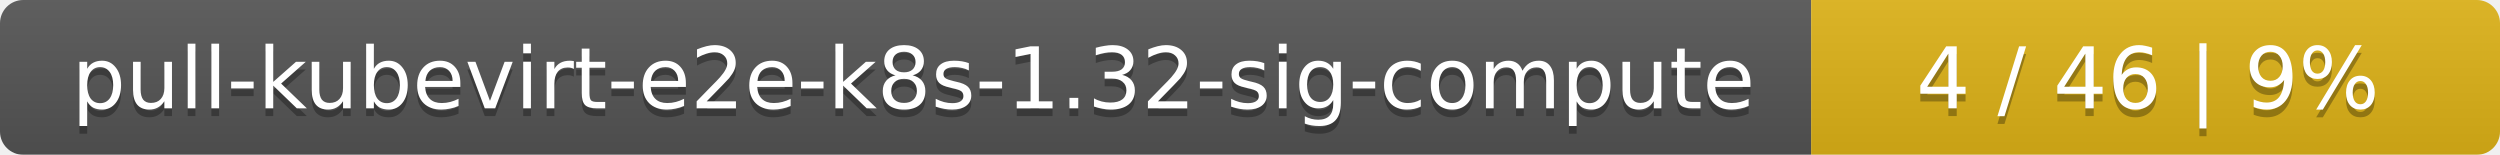
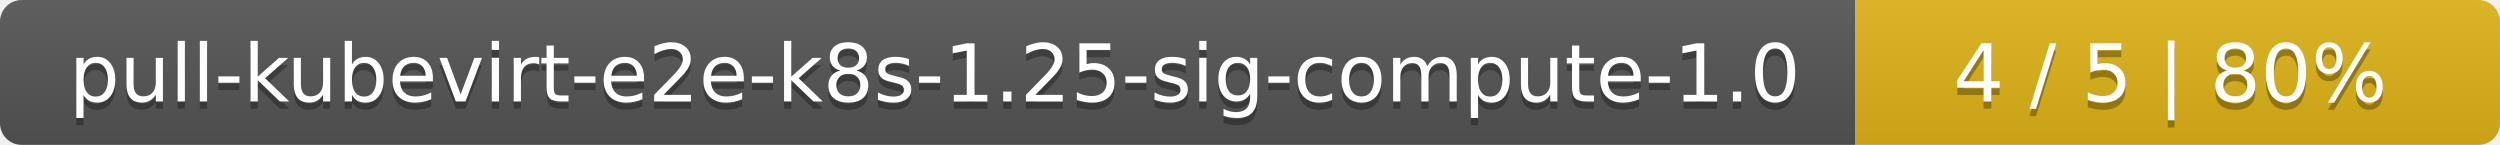
- <svg xmlns="http://www.w3.org/2000/svg" width="323" height="20">
+ <svg xmlns="http://www.w3.org/2000/svg" width="345" height="20">
  <linearGradient id="smooth" x2="0" y2="100%">
    <stop offset="0" stop-color="#bbb" stop-opacity=".1" />
    <stop offset="1" stop-opacity=".1" />
  </linearGradient>
  <mask id="round">
-     <rect width="323" height="20" rx="3" fill="#fff" />
+     <rect width="345" height="20" rx="3" fill="#fff" />
  </mask>
  <g mask="url(#round)">
-     <rect width="234" height="20" fill="#555" />
-     <rect x="234" width="89" height="20" fill="#dfb317" />
-     <rect width="323" height="20" fill="url(#smooth)" />
+     <rect width="256" height="20" fill="#555" />
+     <rect x="256" width="89" height="20" fill="#dfb317" />
+     <rect width="345" height="20" fill="url(#smooth)" />
  </g>
  <g fill="#fff" text-anchor="middle" font-family="DejaVu Sans,Verdana,Geneva,sans-serif" font-size="11">
-     <text x="118" y="15" fill="#010101" fill-opacity=".3">pull-kubevirt-e2e-k8s-1.32-sig-compute</text>
-     <text x="118" y="14">pull-kubevirt-e2e-k8s-1.32-sig-compute</text>
-     <text x="277.5" y="15" fill="#010101" fill-opacity=".3">4 / 46    |    9%</text>
-     <text x="277.5" y="14">4 / 46    |    9%</text>
+     <text x="129" y="15" fill="#010101" fill-opacity=".3">pull-kubevirt-e2e-k8s-1.25-sig-compute-1.0</text>
+     <text x="129" y="14">pull-kubevirt-e2e-k8s-1.25-sig-compute-1.0</text>
+     <text x="299.5" y="15" fill="#010101" fill-opacity=".3">4 / 5    |    80%</text>
+     <text x="299.5" y="14">4 / 5    |    80%</text>
  </g>
</svg>
